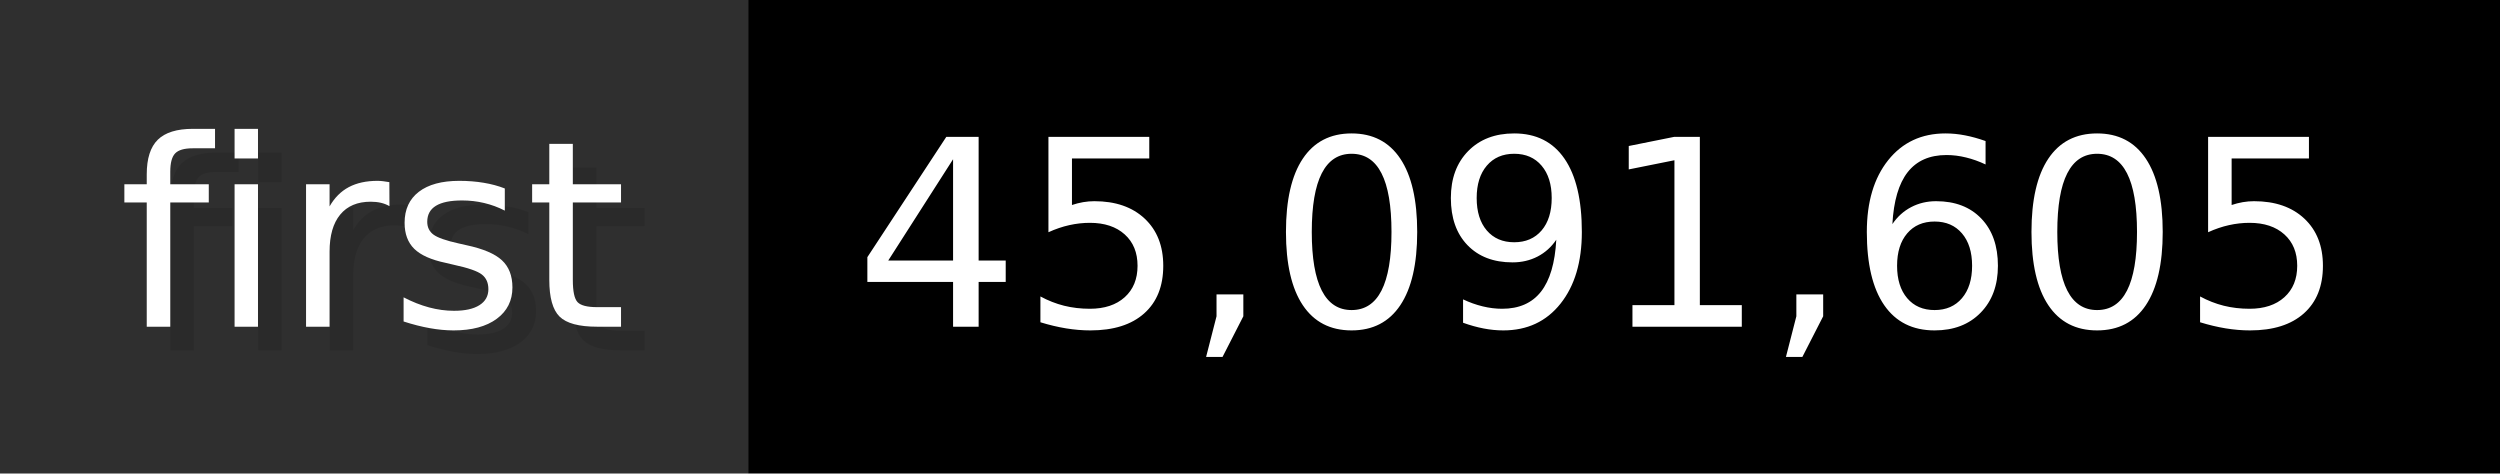
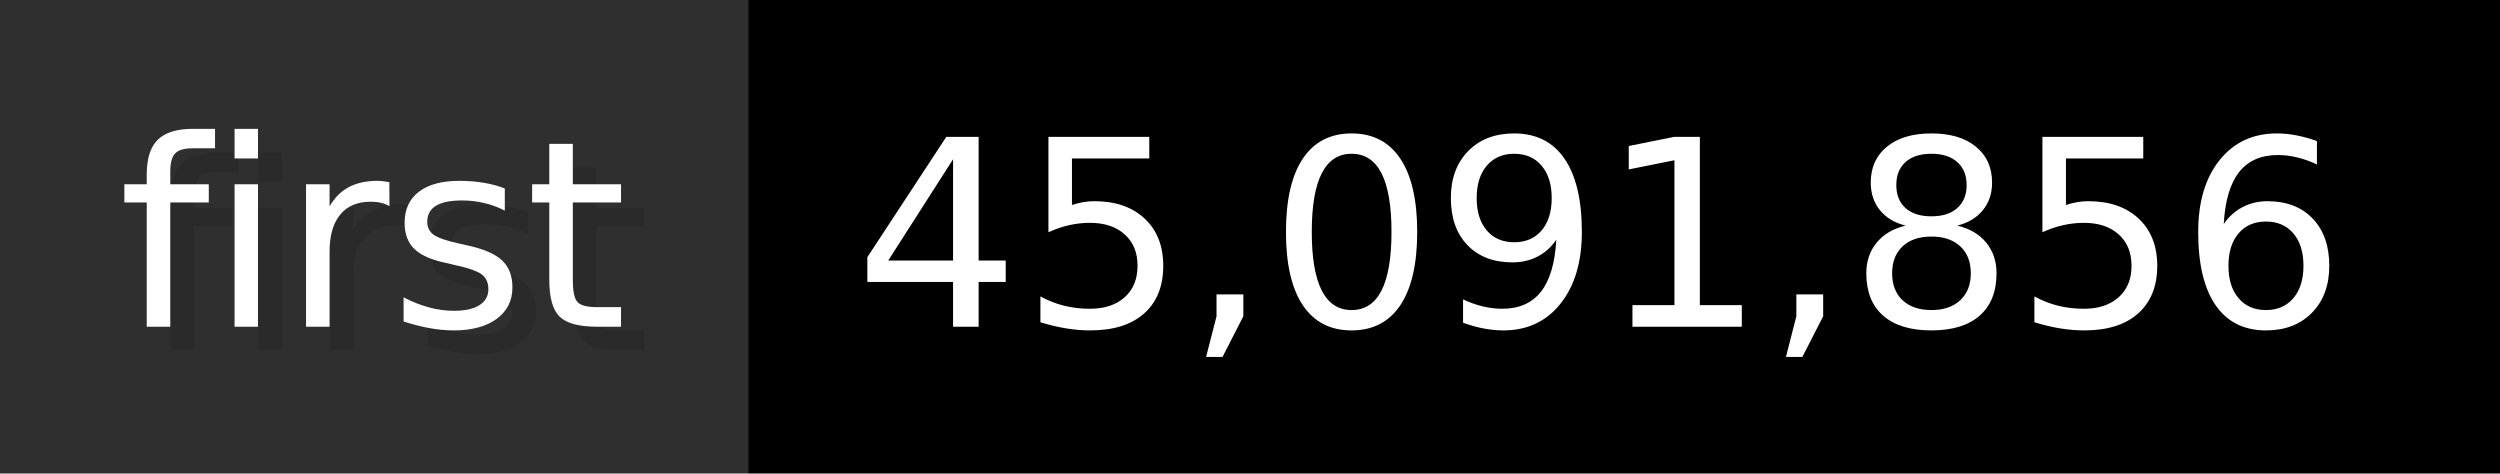
- <svg xmlns="http://www.w3.org/2000/svg" width="105.6" height="20" viewBox="0 0 1056 200" role="img" aria-label="first: 45,091,605">
+ <svg xmlns="http://www.w3.org/2000/svg" width="105.6" height="20" viewBox="0 0 1056 200" role="img" aria-label="first: 45,091,856">
  <g>
    <rect fill="#2F2F2F" width="316" height="200" />
    <rect fill="#" x="316" width="740" height="200" />
  </g>
  <g aria-hidden="true" fill="#fff" text-anchor="start" font-family="Verdana,DejaVu Sans,sans-serif" font-size="110">
    <text x="60" y="148" textLength="216" fill="#000" opacity="0.1">first</text>
    <text x="50" y="138" textLength="216">first</text>
-     <text x="371" y="148" textLength="640" fill="#000" opacity="0.1">45,091,605</text>
-     <text x="361" y="138" textLength="640">45,091,605</text>
+     <text x="371" y="148" textLength="640" fill="#000" opacity="0.1">45,091,856</text>
+     <text x="361" y="138" textLength="640">45,091,856</text>
  </g>
</svg>
